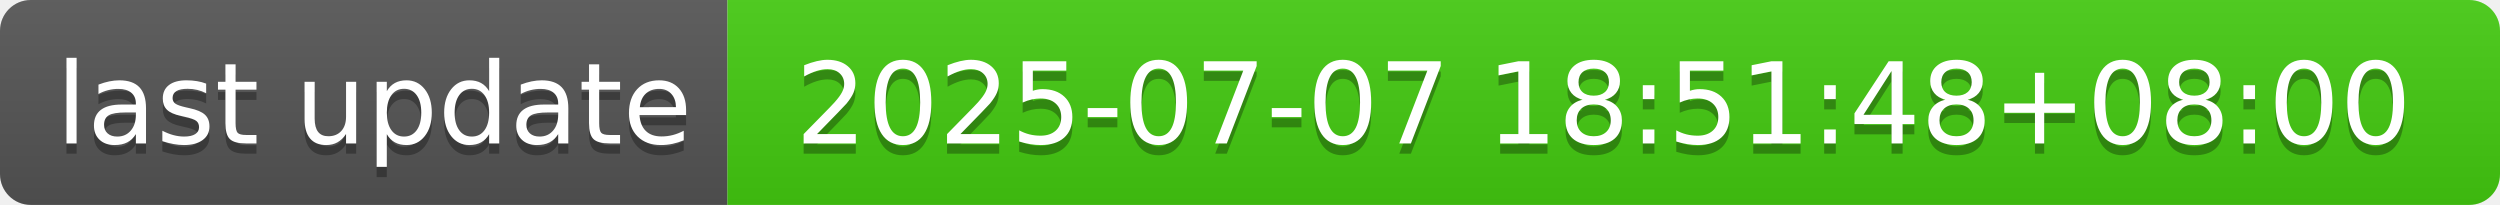
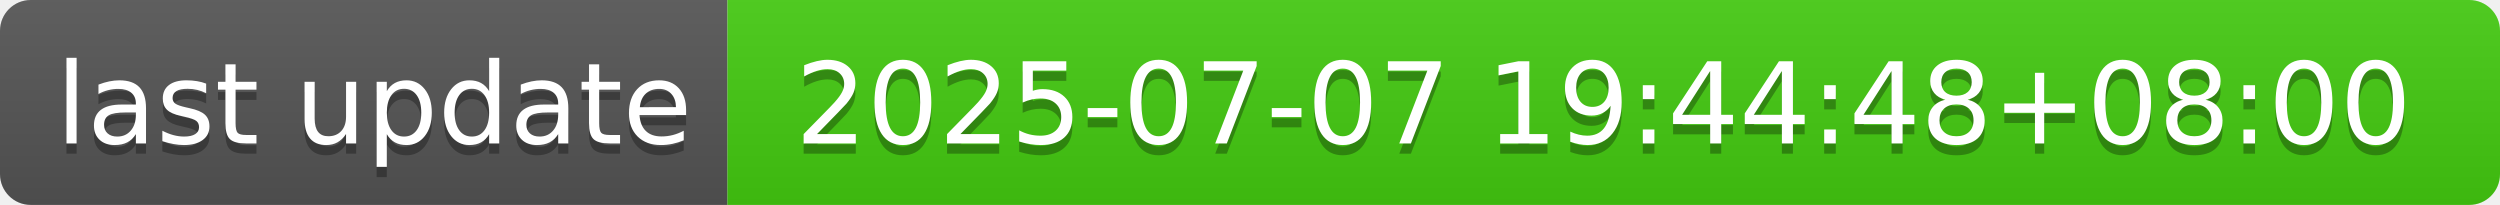
- <svg xmlns="http://www.w3.org/2000/svg" width="244" height="20" role="img" aria-label="last update: 2025-07-07 18:51:48+08:00">
+ <svg xmlns="http://www.w3.org/2000/svg" width="244" height="20" role="img" aria-label="last update: 2025-07-07 19:44:48+08:00">
  <linearGradient id="s" x2="0" y2="100%">
    <stop offset="0" stop-color="#bbb" stop-opacity=".1" />
    <stop offset="1" stop-opacity=".1" />
  </linearGradient>
  <clipPath id="r">
    <rect width="244" height="20" rx="3" fill="#fff" />
  </clipPath>
  <g clip-path="url(#r)">
    <rect width="71" height="20" fill="#555" />
    <rect x="71" width="173" height="20" fill="#4c1" />
    <rect width="244" height="20" fill="url(#s)" />
  </g>
  <g fill="#fff" text-anchor="middle" font-family="Verdana,Geneva,DejaVu Sans,sans-serif" text-rendering="geometricPrecision" font-size="110">
    <text aria-hidden="true" x="365" y="150" fill="#010101" fill-opacity=".3" transform="scale(.1)" textLength="610">last update</text>
    <text x="365" y="140" transform="scale(.1)" fill="#fff" textLength="610">last update</text>
-     <text aria-hidden="true" x="1565" y="150" fill="#010101" fill-opacity=".3" transform="scale(.1)" textLength="1630">2025-07-07 18:51:48+08:00</text>
-     <text x="1565" y="140" transform="scale(.1)" fill="#fff" textLength="1630">2025-07-07 18:51:48+08:00</text>
+     <text aria-hidden="true" x="1565" y="150" fill="#010101" fill-opacity=".3" transform="scale(.1)" textLength="1630">2025-07-07 19:44:48+08:00</text>
+     <text x="1565" y="140" transform="scale(.1)" fill="#fff" textLength="1630">2025-07-07 19:44:48+08:00</text>
  </g>
</svg>
